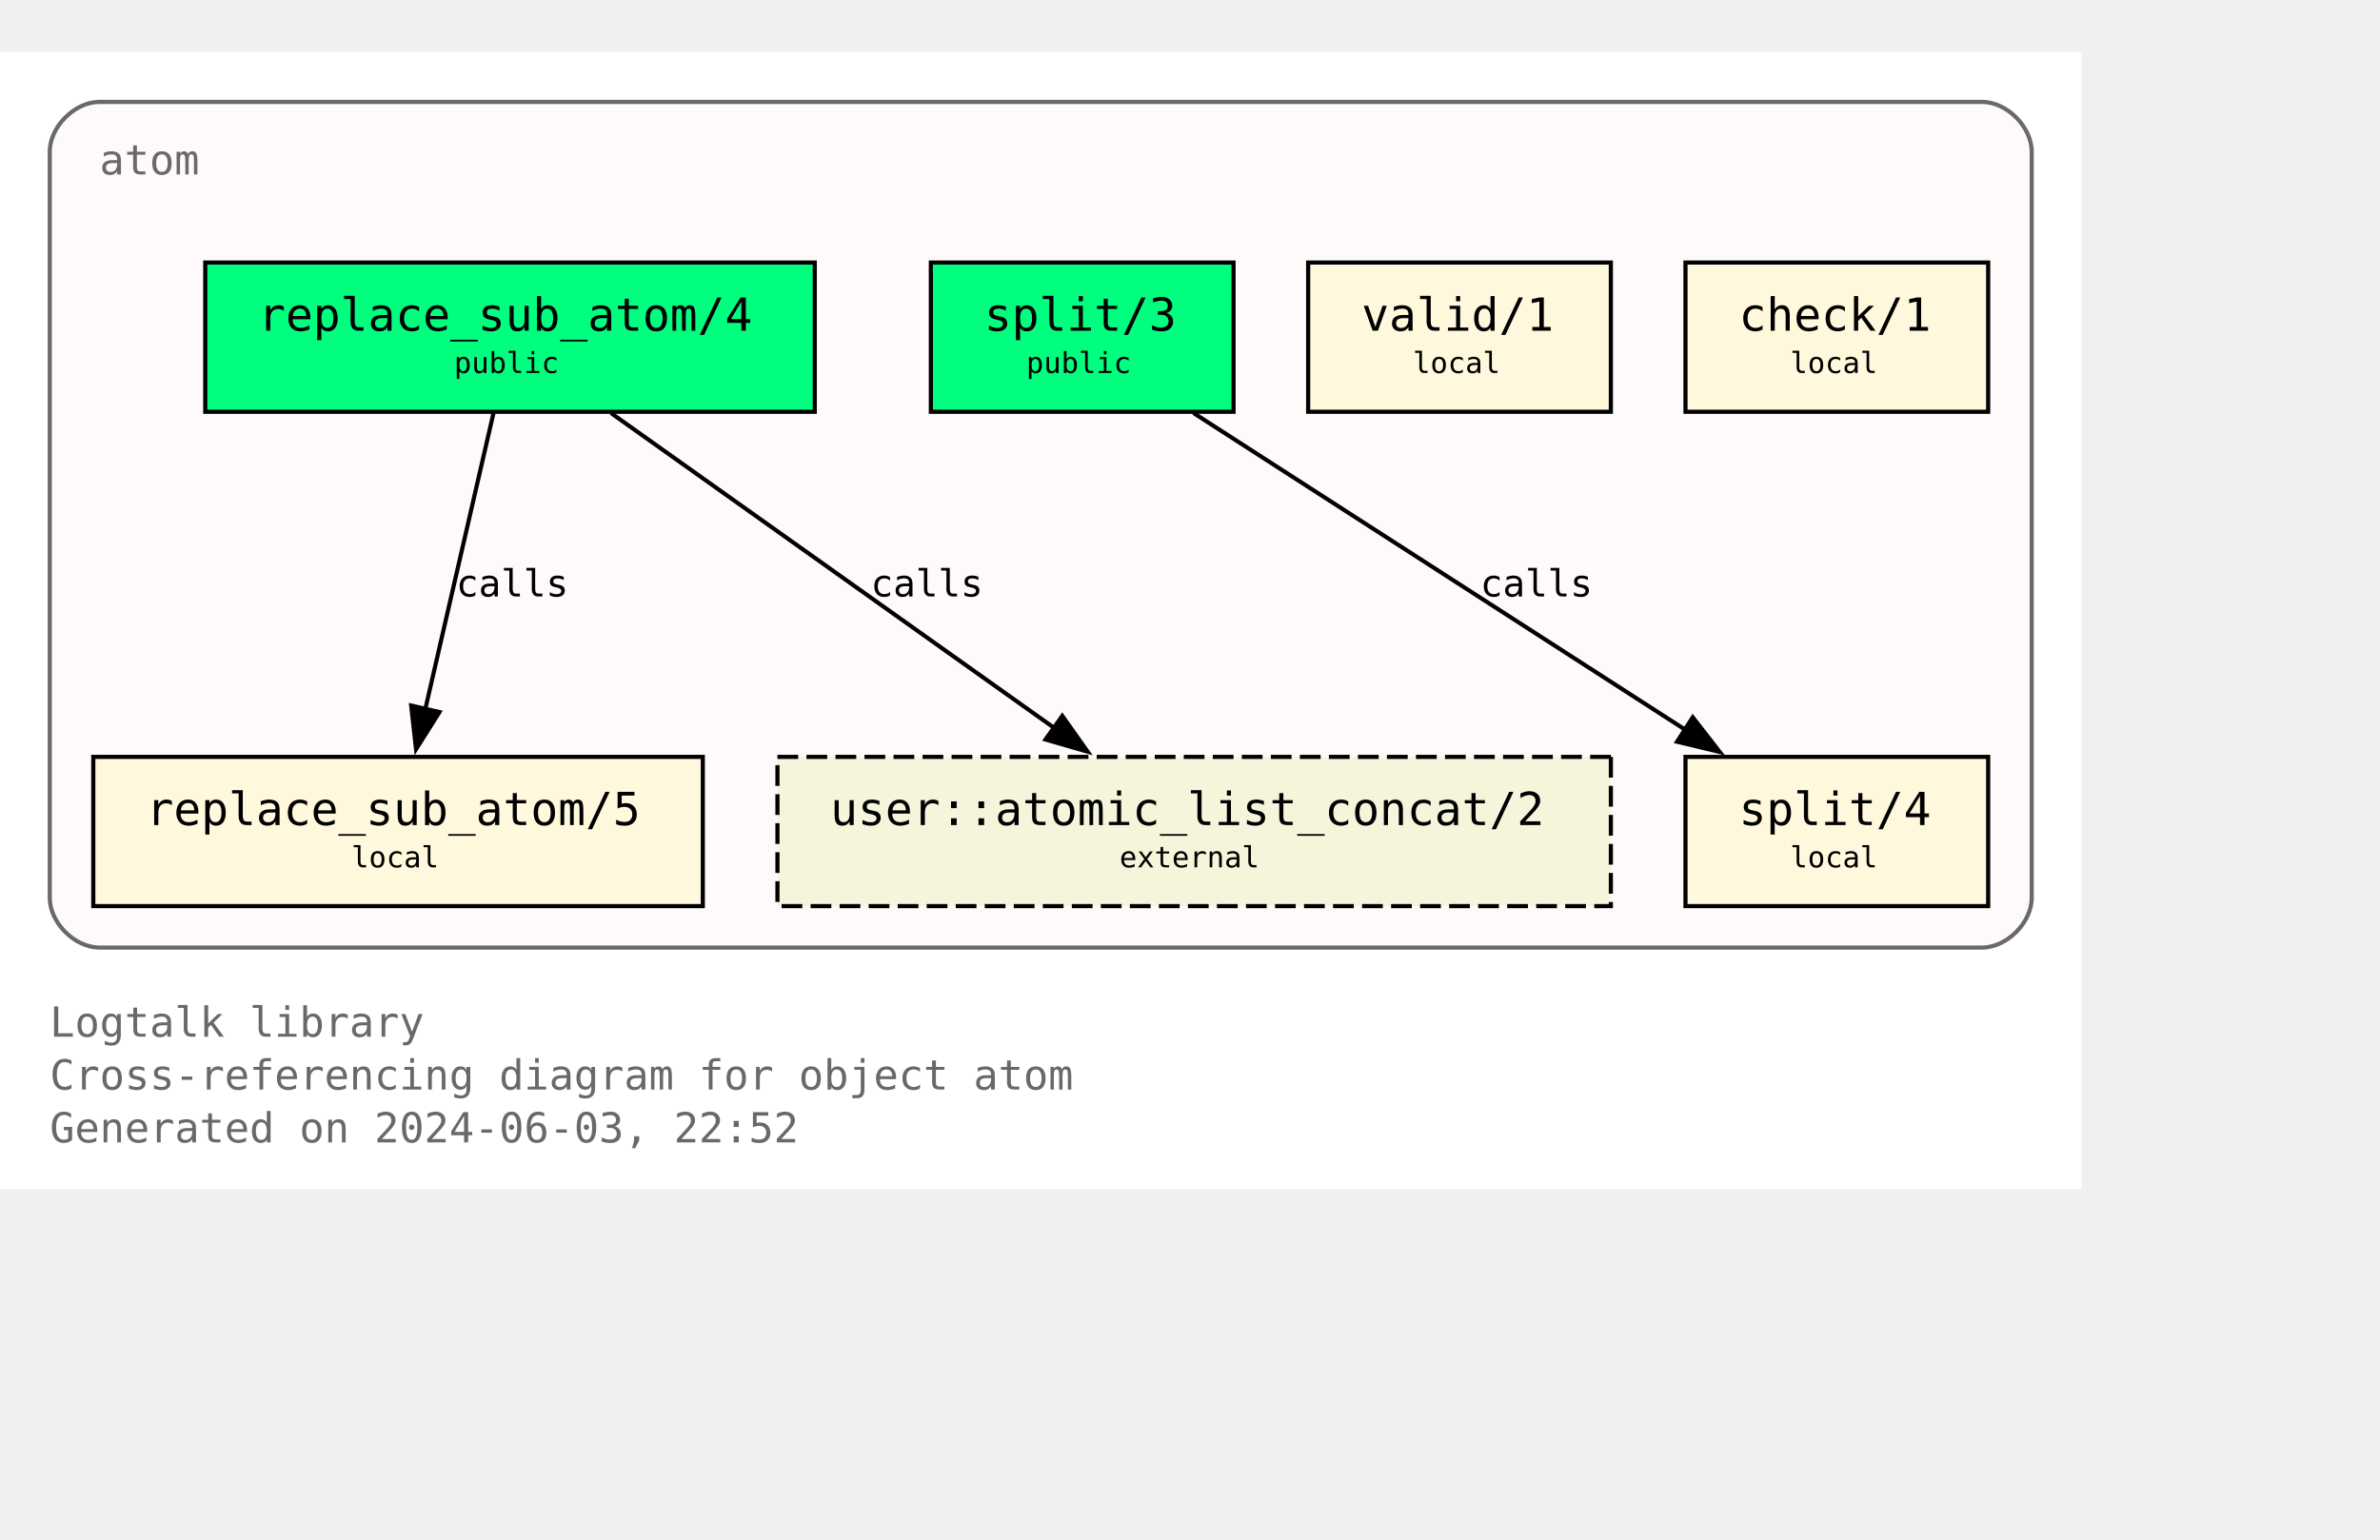
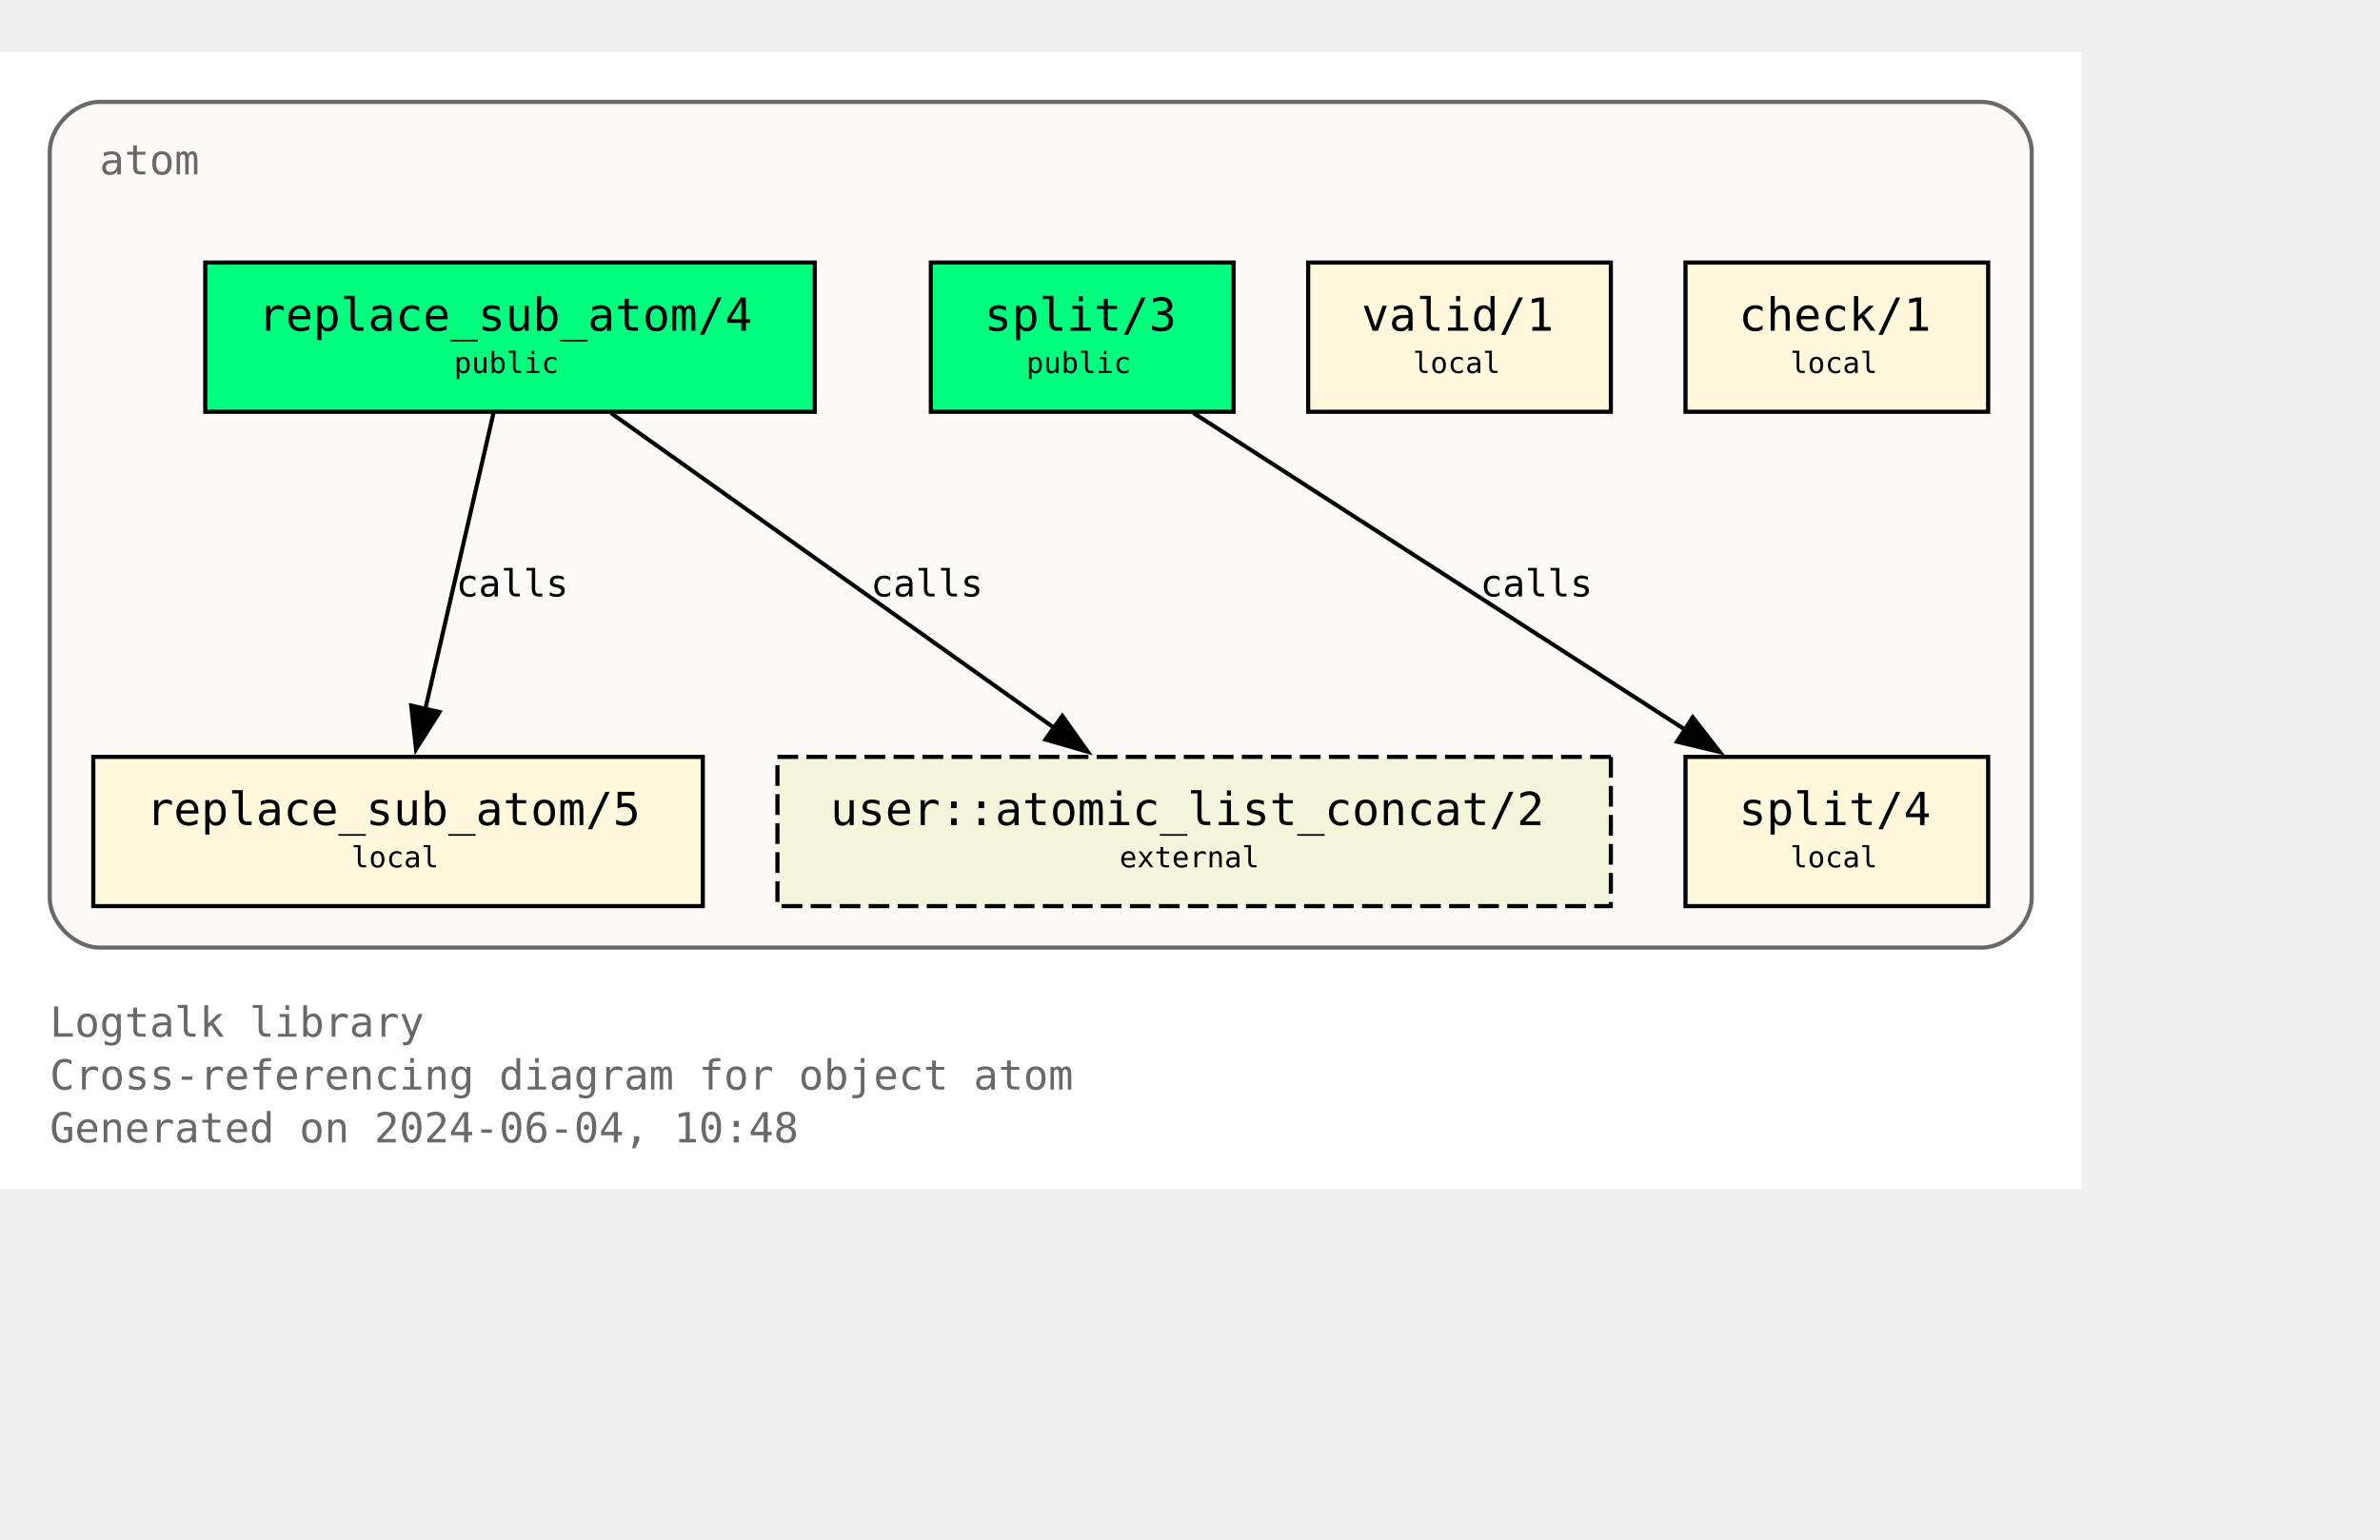
<svg xmlns="http://www.w3.org/2000/svg" xmlns:xlink="http://www.w3.org/1999/xlink" width="646pt" height="418pt" viewBox="72.00 72.00 574.00 346.25">
  <g id="graph0" class="graph" transform="scale(1 1) rotate(0) translate(76 342.25)">
    <polygon fill="white" stroke="none" points="-4,4 -4,-270.25 498,-270.25 498,4 -4,4" />
    <text text-anchor="start" x="8" y="-32.75" font-family="Monospace" font-size="10.00" fill="dimgray">Logtalk library</text>
    <text text-anchor="start" x="8" y="-20" font-family="Monospace" font-size="10.00" fill="dimgray">Cross-referencing diagram for object atom</text>
-     <text text-anchor="start" x="8" y="-7.25" font-family="Monospace" font-size="10.00" fill="dimgray">Generated on 2024-06-03, 22:52</text>
+     <text text-anchor="start" x="8" y="-7.25" font-family="Monospace" font-size="10.00" fill="dimgray">Generated on 2024-06-04, 10:48</text>
    <g id="clust1" class="cluster">
      <g id="a_clust1">
        <a xlink:title="atom">
          <path fill="snow" stroke="dimgray" d="M20,-54.25C20,-54.25 474,-54.25 474,-54.25 480,-54.25 486,-60.25 486,-66.25 486,-66.25 486,-246.25 486,-246.25 486,-252.25 480,-258.25 474,-258.25 474,-258.25 20,-258.25 20,-258.25 14,-258.25 8,-252.25 8,-246.25 8,-246.25 8,-66.25 8,-66.25 8,-60.25 14,-54.25 20,-54.25" />
          <g id="a_clust1_0">
-             <a xlink:href="https://github.com/LogtalkDotOrg/logtalk3/tree/d5ac2821821f309e9e5a4c1180778113707abf06/library/types/atom.lgt" xlink:title="https://github.com/LogtalkDotOrg/logtalk3/tree/d5ac2821821f309e9e5a4c1180778113707abf06/library/types/atom.lgt">
+             <a xlink:href="https://github.com/LogtalkDotOrg/logtalk3/tree/566c6ee785df68c0d208cd52d000b973e8626ea5/library/types/atom.lgt" xlink:title="https://github.com/LogtalkDotOrg/logtalk3/tree/566c6ee785df68c0d208cd52d000b973e8626ea5/library/types/atom.lgt">
              <text text-anchor="start" x="20" y="-240.75" font-family="Monospace" font-size="10.00" fill="dimgray">atom</text>
            </a>
          </g>
        </a>
      </g>
    </g>
    <g id="node1" class="node">
      <g id="a_node1">
-         <a xlink:href="https://github.com/LogtalkDotOrg/logtalk3/tree/d5ac2821821f309e9e5a4c1180778113707abf06/library/types/atom.lgt#L32" xlink:title="https://github.com/LogtalkDotOrg/logtalk3/tree/d5ac2821821f309e9e5a4c1180778113707abf06/library/types/atom.lgt#L32">
+         <a xlink:href="https://github.com/LogtalkDotOrg/logtalk3/tree/566c6ee785df68c0d208cd52d000b973e8626ea5/library/types/atom.lgt#L32" xlink:title="https://github.com/LogtalkDotOrg/logtalk3/tree/566c6ee785df68c0d208cd52d000b973e8626ea5/library/types/atom.lgt#L32">
          <polygon fill="springgreen" stroke="black" points="192.5,-219.5 45.5,-219.5 45.5,-183.5 192.5,-183.5 192.5,-219.5" />
          <text text-anchor="start" x="53.38" y="-204.07" font-family="Monospace" font-size="9.00"> </text>
          <text text-anchor="start" x="58.25" y="-203.05" font-family="Monospace" font-size="11.00">replace_sub_atom/4</text>
          <text text-anchor="start" x="179.38" y="-204.07" font-family="Monospace" font-size="9.00"> </text>
          <text text-anchor="start" x="53.38" y="-191.95" font-family="Monospace" font-size="9.00"> </text>
          <text text-anchor="start" x="105.5" y="-192.85" font-family="Monospace" font-size="7.00">public</text>
          <text text-anchor="start" x="179.38" y="-191.95" font-family="Monospace" font-size="9.00"> </text>
        </a>
      </g>
    </g>
    <g id="node4" class="node">
      <g id="a_node4">
-         <a xlink:href="https://github.com/LogtalkDotOrg/logtalk3/tree/d5ac2821821f309e9e5a4c1180778113707abf06/library/types/atom.lgt#L58" xlink:title="https://github.com/LogtalkDotOrg/logtalk3/tree/d5ac2821821f309e9e5a4c1180778113707abf06/library/types/atom.lgt#L58">
+         <a xlink:href="https://github.com/LogtalkDotOrg/logtalk3/tree/566c6ee785df68c0d208cd52d000b973e8626ea5/library/types/atom.lgt#L58" xlink:title="https://github.com/LogtalkDotOrg/logtalk3/tree/566c6ee785df68c0d208cd52d000b973e8626ea5/library/types/atom.lgt#L58">
          <polygon fill="cornsilk" stroke="black" points="165.5,-100.25 18.5,-100.25 18.5,-64.25 165.5,-64.25 165.5,-100.25" />
          <text text-anchor="start" x="26.38" y="-84.83" font-family="Monospace" font-size="9.00"> </text>
          <text text-anchor="start" x="31.25" y="-83.8" font-family="Monospace" font-size="11.00">replace_sub_atom/5</text>
          <text text-anchor="start" x="152.38" y="-84.83" font-family="Monospace" font-size="9.00"> </text>
          <text text-anchor="start" x="26.38" y="-72.7" font-family="Monospace" font-size="9.00"> </text>
          <text text-anchor="start" x="80.75" y="-73.6" font-family="Monospace" font-size="7.00">local</text>
          <text text-anchor="start" x="152.38" y="-72.7" font-family="Monospace" font-size="9.00"> </text>
        </a>
      </g>
    </g>
    <g id="edge1" class="edge">
      <g id="a_edge1">
-         <a xlink:href="https://github.com/LogtalkDotOrg/logtalk3/tree/d5ac2821821f309e9e5a4c1180778113707abf06/library/types/atom.lgt#L50" xlink:title="calls">
+         <a xlink:href="https://github.com/LogtalkDotOrg/logtalk3/tree/566c6ee785df68c0d208cd52d000b973e8626ea5/library/types/atom.lgt#L50" xlink:title="calls">
          <path fill="none" stroke="black" d="M115.02,-183.2C110.69,-164.41 103.71,-134.09 98.57,-111.77" />
          <polygon fill="black" stroke="black" points="101.99,-111.06 96.34,-102.1 95.17,-112.63 101.99,-111.06" />
        </a>
      </g>
      <g id="a_edge1-label">
-         <a xlink:href="https://github.com/LogtalkDotOrg/logtalk3/tree/d5ac2821821f309e9e5a4c1180778113707abf06/library/types/atom.lgt#L50" xlink:title="https://github.com/LogtalkDotOrg/logtalk3/tree/d5ac2821821f309e9e5a4c1180778113707abf06/library/types/atom.lgt#L50">
+         <a xlink:href="https://github.com/LogtalkDotOrg/logtalk3/tree/566c6ee785df68c0d208cd52d000b973e8626ea5/library/types/atom.lgt#L50" xlink:title="https://github.com/LogtalkDotOrg/logtalk3/tree/566c6ee785df68c0d208cd52d000b973e8626ea5/library/types/atom.lgt#L50">
          <text text-anchor="start" x="106" y="-138.95" font-family="Monospace" font-size="9.00">calls</text>
        </a>
      </g>
    </g>
    <g id="node7" class="node">
      <polygon fill="beige" stroke="black" stroke-dasharray="5,2" points="384.5,-100.25 183.5,-100.25 183.5,-64.25 384.5,-64.25 384.5,-100.25" />
      <text text-anchor="start" x="191.38" y="-84.83" font-family="Monospace" font-size="9.00"> </text>
      <text text-anchor="start" x="196.25" y="-83.8" font-family="Monospace" font-size="11.00">user::atomic_list_concat/2</text>
      <text text-anchor="start" x="371.38" y="-84.83" font-family="Monospace" font-size="9.00"> </text>
      <text text-anchor="start" x="191.38" y="-72.7" font-family="Monospace" font-size="9.00"> </text>
      <text text-anchor="start" x="266" y="-73.6" font-family="Monospace" font-size="7.00">external</text>
      <text text-anchor="start" x="371.38" y="-72.7" font-family="Monospace" font-size="9.00"> </text>
    </g>
    <g id="edge3" class="edge">
      <g id="a_edge3">
-         <a xlink:href="https://github.com/LogtalkDotOrg/logtalk3/tree/d5ac2821821f309e9e5a4c1180778113707abf06/library/types/atom.lgt#L50" xlink:title="calls">
+         <a xlink:href="https://github.com/LogtalkDotOrg/logtalk3/tree/566c6ee785df68c0d208cd52d000b973e8626ea5/library/types/atom.lgt#L50" xlink:title="calls">
          <path fill="none" stroke="black" d="M143.35,-183.2C171.62,-163.11 218.43,-129.85 250.21,-107.26" />
          <polygon fill="black" stroke="black" points="252.2,-110.14 258.32,-101.5 248.14,-104.44 252.2,-110.14" />
        </a>
      </g>
      <g id="a_edge3-label">
-         <a xlink:href="https://github.com/LogtalkDotOrg/logtalk3/tree/d5ac2821821f309e9e5a4c1180778113707abf06/library/types/atom.lgt#L50" xlink:title="https://github.com/LogtalkDotOrg/logtalk3/tree/d5ac2821821f309e9e5a4c1180778113707abf06/library/types/atom.lgt#L50">
+         <a xlink:href="https://github.com/LogtalkDotOrg/logtalk3/tree/566c6ee785df68c0d208cd52d000b973e8626ea5/library/types/atom.lgt#L50" xlink:title="https://github.com/LogtalkDotOrg/logtalk3/tree/566c6ee785df68c0d208cd52d000b973e8626ea5/library/types/atom.lgt#L50">
          <text text-anchor="start" x="206" y="-138.95" font-family="Monospace" font-size="9.00">calls</text>
        </a>
      </g>
    </g>
    <g id="node2" class="node">
      <g id="a_node2">
-         <a xlink:href="https://github.com/LogtalkDotOrg/logtalk3/tree/d5ac2821821f309e9e5a4c1180778113707abf06/library/types/atom.lgt#L39" xlink:title="https://github.com/LogtalkDotOrg/logtalk3/tree/d5ac2821821f309e9e5a4c1180778113707abf06/library/types/atom.lgt#L39">
+         <a xlink:href="https://github.com/LogtalkDotOrg/logtalk3/tree/566c6ee785df68c0d208cd52d000b973e8626ea5/library/types/atom.lgt#L39" xlink:title="https://github.com/LogtalkDotOrg/logtalk3/tree/566c6ee785df68c0d208cd52d000b973e8626ea5/library/types/atom.lgt#L39">
          <polygon fill="springgreen" stroke="black" points="293.5,-219.5 220.5,-219.5 220.5,-183.5 293.5,-183.5 293.5,-219.5" />
          <text text-anchor="start" x="228.38" y="-204.07" font-family="Monospace" font-size="9.00"> </text>
          <text text-anchor="start" x="233.38" y="-203.05" font-family="Monospace" font-size="11.00">split/3</text>
          <text text-anchor="start" x="280.38" y="-204.07" font-family="Monospace" font-size="9.00"> </text>
          <text text-anchor="start" x="228.38" y="-191.95" font-family="Monospace" font-size="9.00"> </text>
          <text text-anchor="start" x="243.5" y="-192.85" font-family="Monospace" font-size="7.00">public</text>
          <text text-anchor="start" x="280.38" y="-191.95" font-family="Monospace" font-size="9.00"> </text>
        </a>
      </g>
    </g>
    <g id="node5" class="node">
      <g id="a_node5">
-         <a xlink:href="https://github.com/LogtalkDotOrg/logtalk3/tree/d5ac2821821f309e9e5a4c1180778113707abf06/library/types/atom.lgt#L76" xlink:title="https://github.com/LogtalkDotOrg/logtalk3/tree/d5ac2821821f309e9e5a4c1180778113707abf06/library/types/atom.lgt#L76">
+         <a xlink:href="https://github.com/LogtalkDotOrg/logtalk3/tree/566c6ee785df68c0d208cd52d000b973e8626ea5/library/types/atom.lgt#L76" xlink:title="https://github.com/LogtalkDotOrg/logtalk3/tree/566c6ee785df68c0d208cd52d000b973e8626ea5/library/types/atom.lgt#L76">
          <polygon fill="cornsilk" stroke="black" points="475.5,-100.25 402.5,-100.25 402.5,-64.25 475.5,-64.25 475.5,-100.25" />
          <text text-anchor="start" x="410.38" y="-84.83" font-family="Monospace" font-size="9.00"> </text>
          <text text-anchor="start" x="415.38" y="-83.8" font-family="Monospace" font-size="11.00">split/4</text>
          <text text-anchor="start" x="462.38" y="-84.83" font-family="Monospace" font-size="9.00"> </text>
          <text text-anchor="start" x="410.38" y="-72.7" font-family="Monospace" font-size="9.00"> </text>
          <text text-anchor="start" x="427.75" y="-73.6" font-family="Monospace" font-size="7.00">local</text>
          <text text-anchor="start" x="462.38" y="-72.7" font-family="Monospace" font-size="9.00"> </text>
        </a>
      </g>
    </g>
    <g id="edge2" class="edge">
      <g id="a_edge2">
-         <a xlink:href="https://github.com/LogtalkDotOrg/logtalk3/tree/d5ac2821821f309e9e5a4c1180778113707abf06/library/types/atom.lgt#L69" xlink:title="calls">
+         <a xlink:href="https://github.com/LogtalkDotOrg/logtalk3/tree/566c6ee785df68c0d208cd52d000b973e8626ea5/library/types/atom.lgt#L69" xlink:title="calls">
          <path fill="none" stroke="black" d="M283.85,-183.2C315.31,-162.94 367.56,-129.27 402.63,-106.68" />
          <polygon fill="black" stroke="black" points="404.25,-109.8 410.76,-101.44 400.46,-103.91 404.25,-109.8" />
        </a>
      </g>
      <g id="a_edge2-label">
-         <a xlink:href="https://github.com/LogtalkDotOrg/logtalk3/tree/d5ac2821821f309e9e5a4c1180778113707abf06/library/types/atom.lgt#L69" xlink:title="https://github.com/LogtalkDotOrg/logtalk3/tree/d5ac2821821f309e9e5a4c1180778113707abf06/library/types/atom.lgt#L69">
+         <a xlink:href="https://github.com/LogtalkDotOrg/logtalk3/tree/566c6ee785df68c0d208cd52d000b973e8626ea5/library/types/atom.lgt#L69" xlink:title="https://github.com/LogtalkDotOrg/logtalk3/tree/566c6ee785df68c0d208cd52d000b973e8626ea5/library/types/atom.lgt#L69">
          <text text-anchor="start" x="353" y="-138.95" font-family="Monospace" font-size="9.00">calls</text>
        </a>
      </g>
    </g>
    <g id="node3" class="node">
      <g id="a_node3">
-         <a xlink:href="https://github.com/LogtalkDotOrg/logtalk3/tree/d5ac2821821f309e9e5a4c1180778113707abf06/library/types/atom.lgt#L87" xlink:title="https://github.com/LogtalkDotOrg/logtalk3/tree/d5ac2821821f309e9e5a4c1180778113707abf06/library/types/atom.lgt#L87">
+         <a xlink:href="https://github.com/LogtalkDotOrg/logtalk3/tree/566c6ee785df68c0d208cd52d000b973e8626ea5/library/types/atom.lgt#L87" xlink:title="https://github.com/LogtalkDotOrg/logtalk3/tree/566c6ee785df68c0d208cd52d000b973e8626ea5/library/types/atom.lgt#L87">
          <polygon fill="cornsilk" stroke="black" points="384.5,-219.5 311.5,-219.5 311.5,-183.5 384.5,-183.5 384.5,-219.5" />
          <text text-anchor="start" x="319.38" y="-204.07" font-family="Monospace" font-size="9.00"> </text>
          <text text-anchor="start" x="324.38" y="-203.05" font-family="Monospace" font-size="11.00">valid/1</text>
          <text text-anchor="start" x="371.38" y="-204.07" font-family="Monospace" font-size="9.00"> </text>
          <text text-anchor="start" x="319.38" y="-191.95" font-family="Monospace" font-size="9.00"> </text>
          <text text-anchor="start" x="336.75" y="-192.85" font-family="Monospace" font-size="7.00">local</text>
          <text text-anchor="start" x="371.38" y="-191.95" font-family="Monospace" font-size="9.00"> </text>
        </a>
      </g>
    </g>
    <g id="node6" class="node">
      <g id="a_node6">
-         <a xlink:href="https://github.com/LogtalkDotOrg/logtalk3/tree/d5ac2821821f309e9e5a4c1180778113707abf06/library/types/atom.lgt#L90" xlink:title="https://github.com/LogtalkDotOrg/logtalk3/tree/d5ac2821821f309e9e5a4c1180778113707abf06/library/types/atom.lgt#L90">
+         <a xlink:href="https://github.com/LogtalkDotOrg/logtalk3/tree/566c6ee785df68c0d208cd52d000b973e8626ea5/library/types/atom.lgt#L90" xlink:title="https://github.com/LogtalkDotOrg/logtalk3/tree/566c6ee785df68c0d208cd52d000b973e8626ea5/library/types/atom.lgt#L90">
          <polygon fill="cornsilk" stroke="black" points="475.5,-219.5 402.5,-219.5 402.5,-183.5 475.5,-183.5 475.5,-219.5" />
          <text text-anchor="start" x="410.38" y="-204.07" font-family="Monospace" font-size="9.00"> </text>
          <text text-anchor="start" x="415.38" y="-203.05" font-family="Monospace" font-size="11.00">check/1</text>
          <text text-anchor="start" x="462.38" y="-204.07" font-family="Monospace" font-size="9.00"> </text>
          <text text-anchor="start" x="410.38" y="-191.95" font-family="Monospace" font-size="9.00"> </text>
          <text text-anchor="start" x="427.75" y="-192.85" font-family="Monospace" font-size="7.00">local</text>
          <text text-anchor="start" x="462.38" y="-191.95" font-family="Monospace" font-size="9.00"> </text>
        </a>
      </g>
    </g>
  </g>
</svg>
